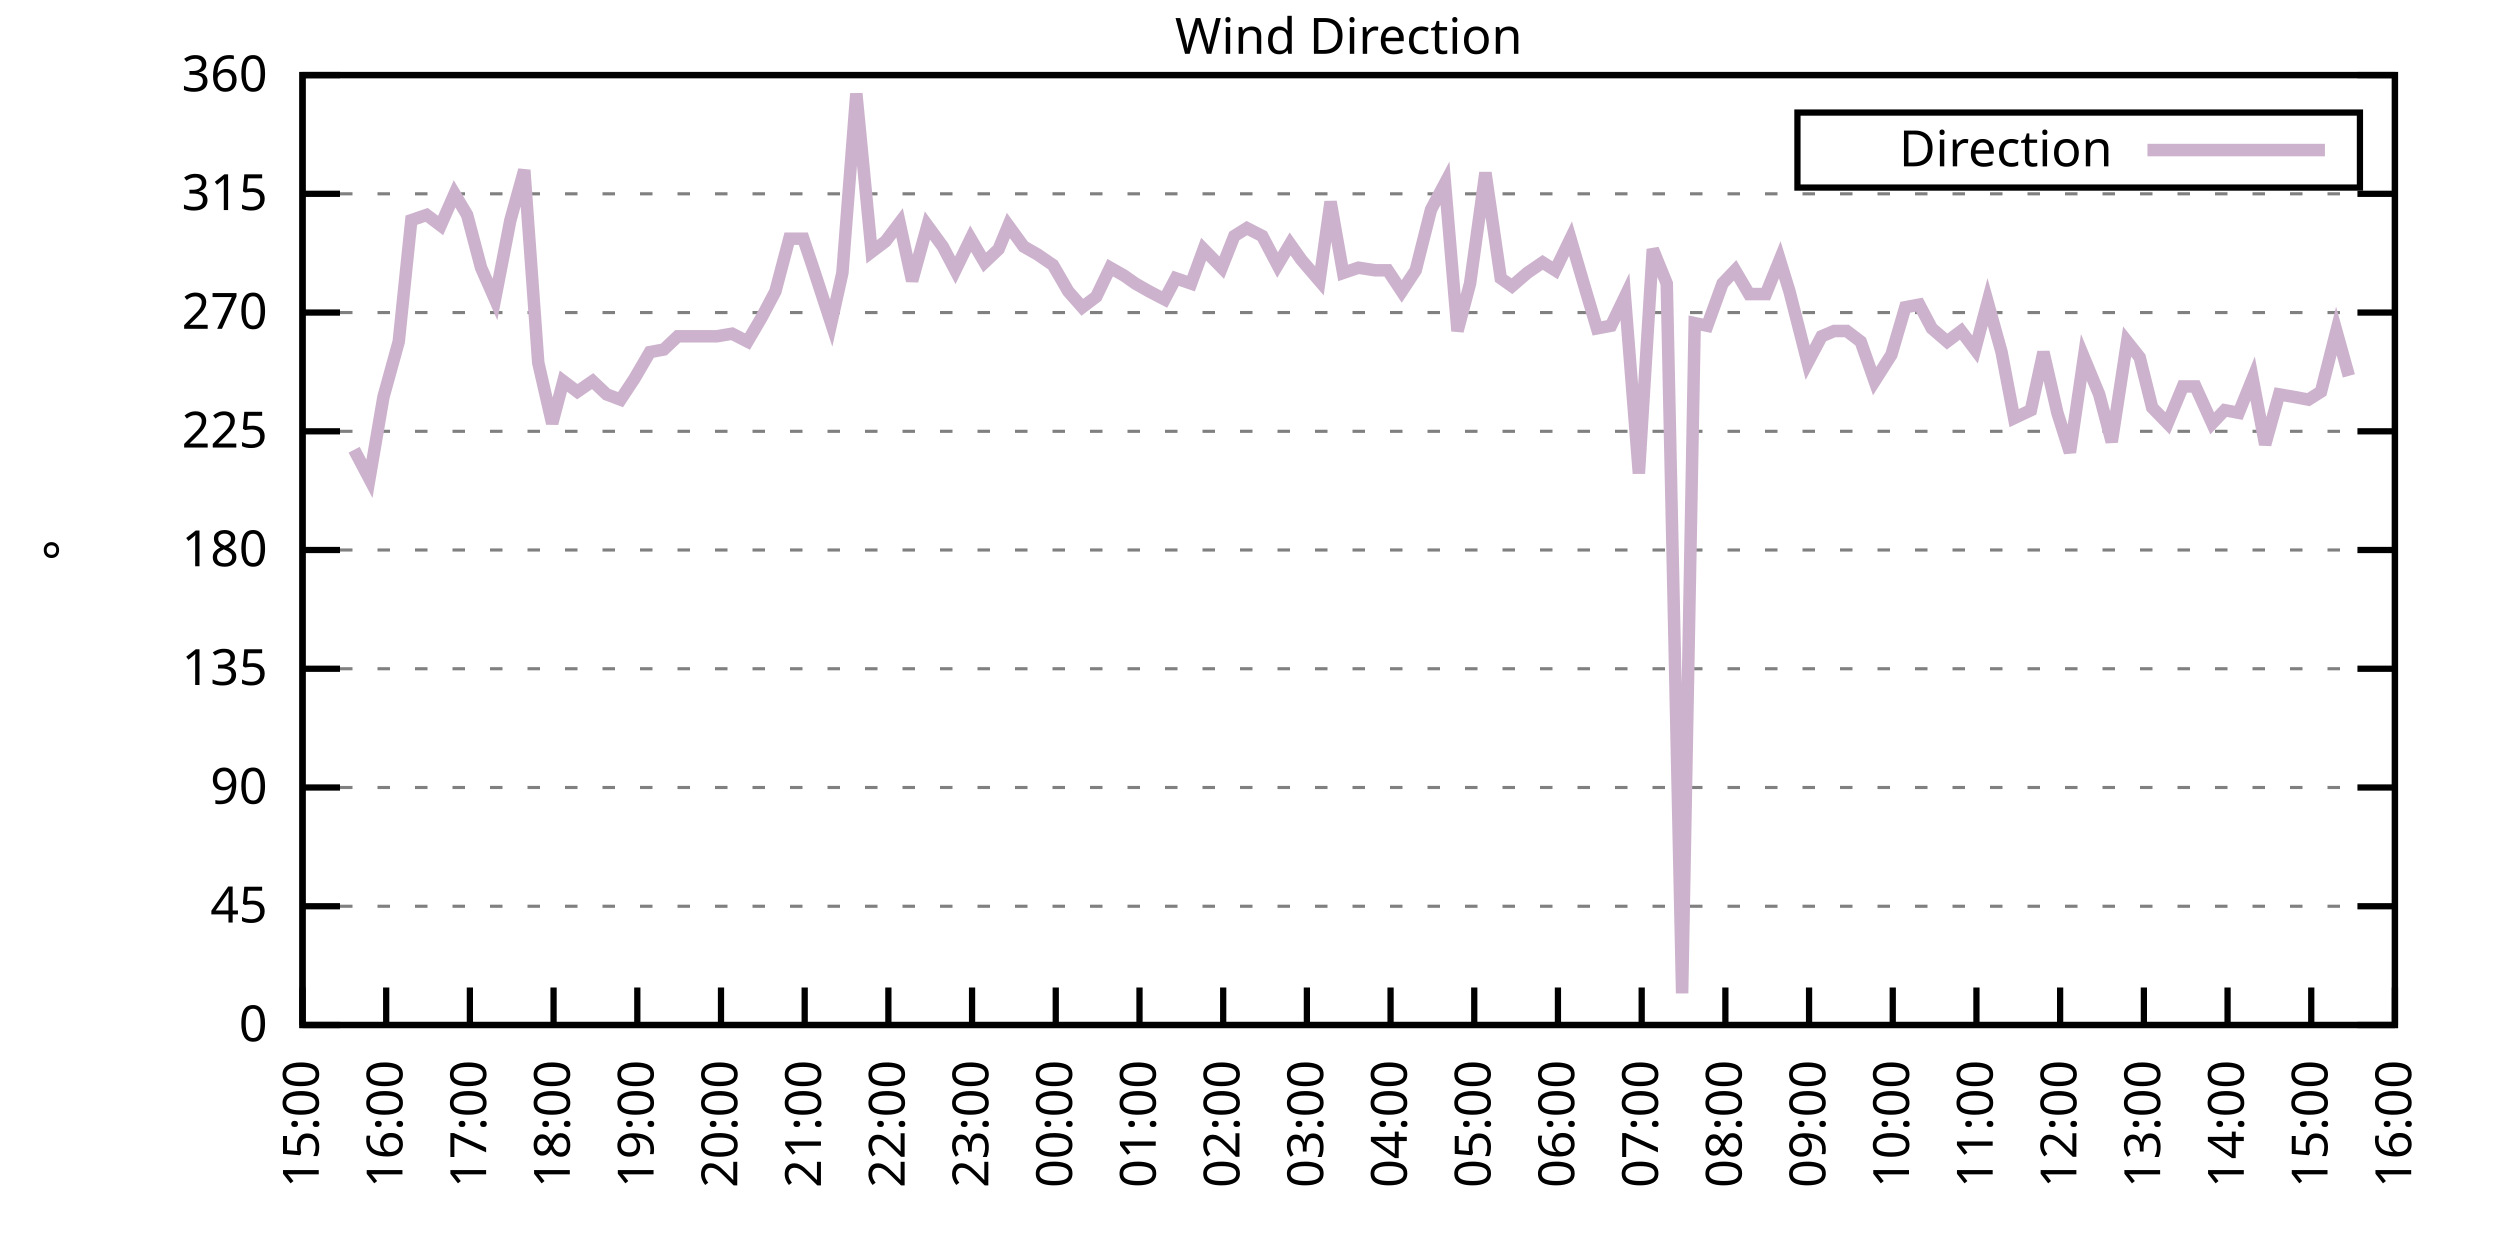
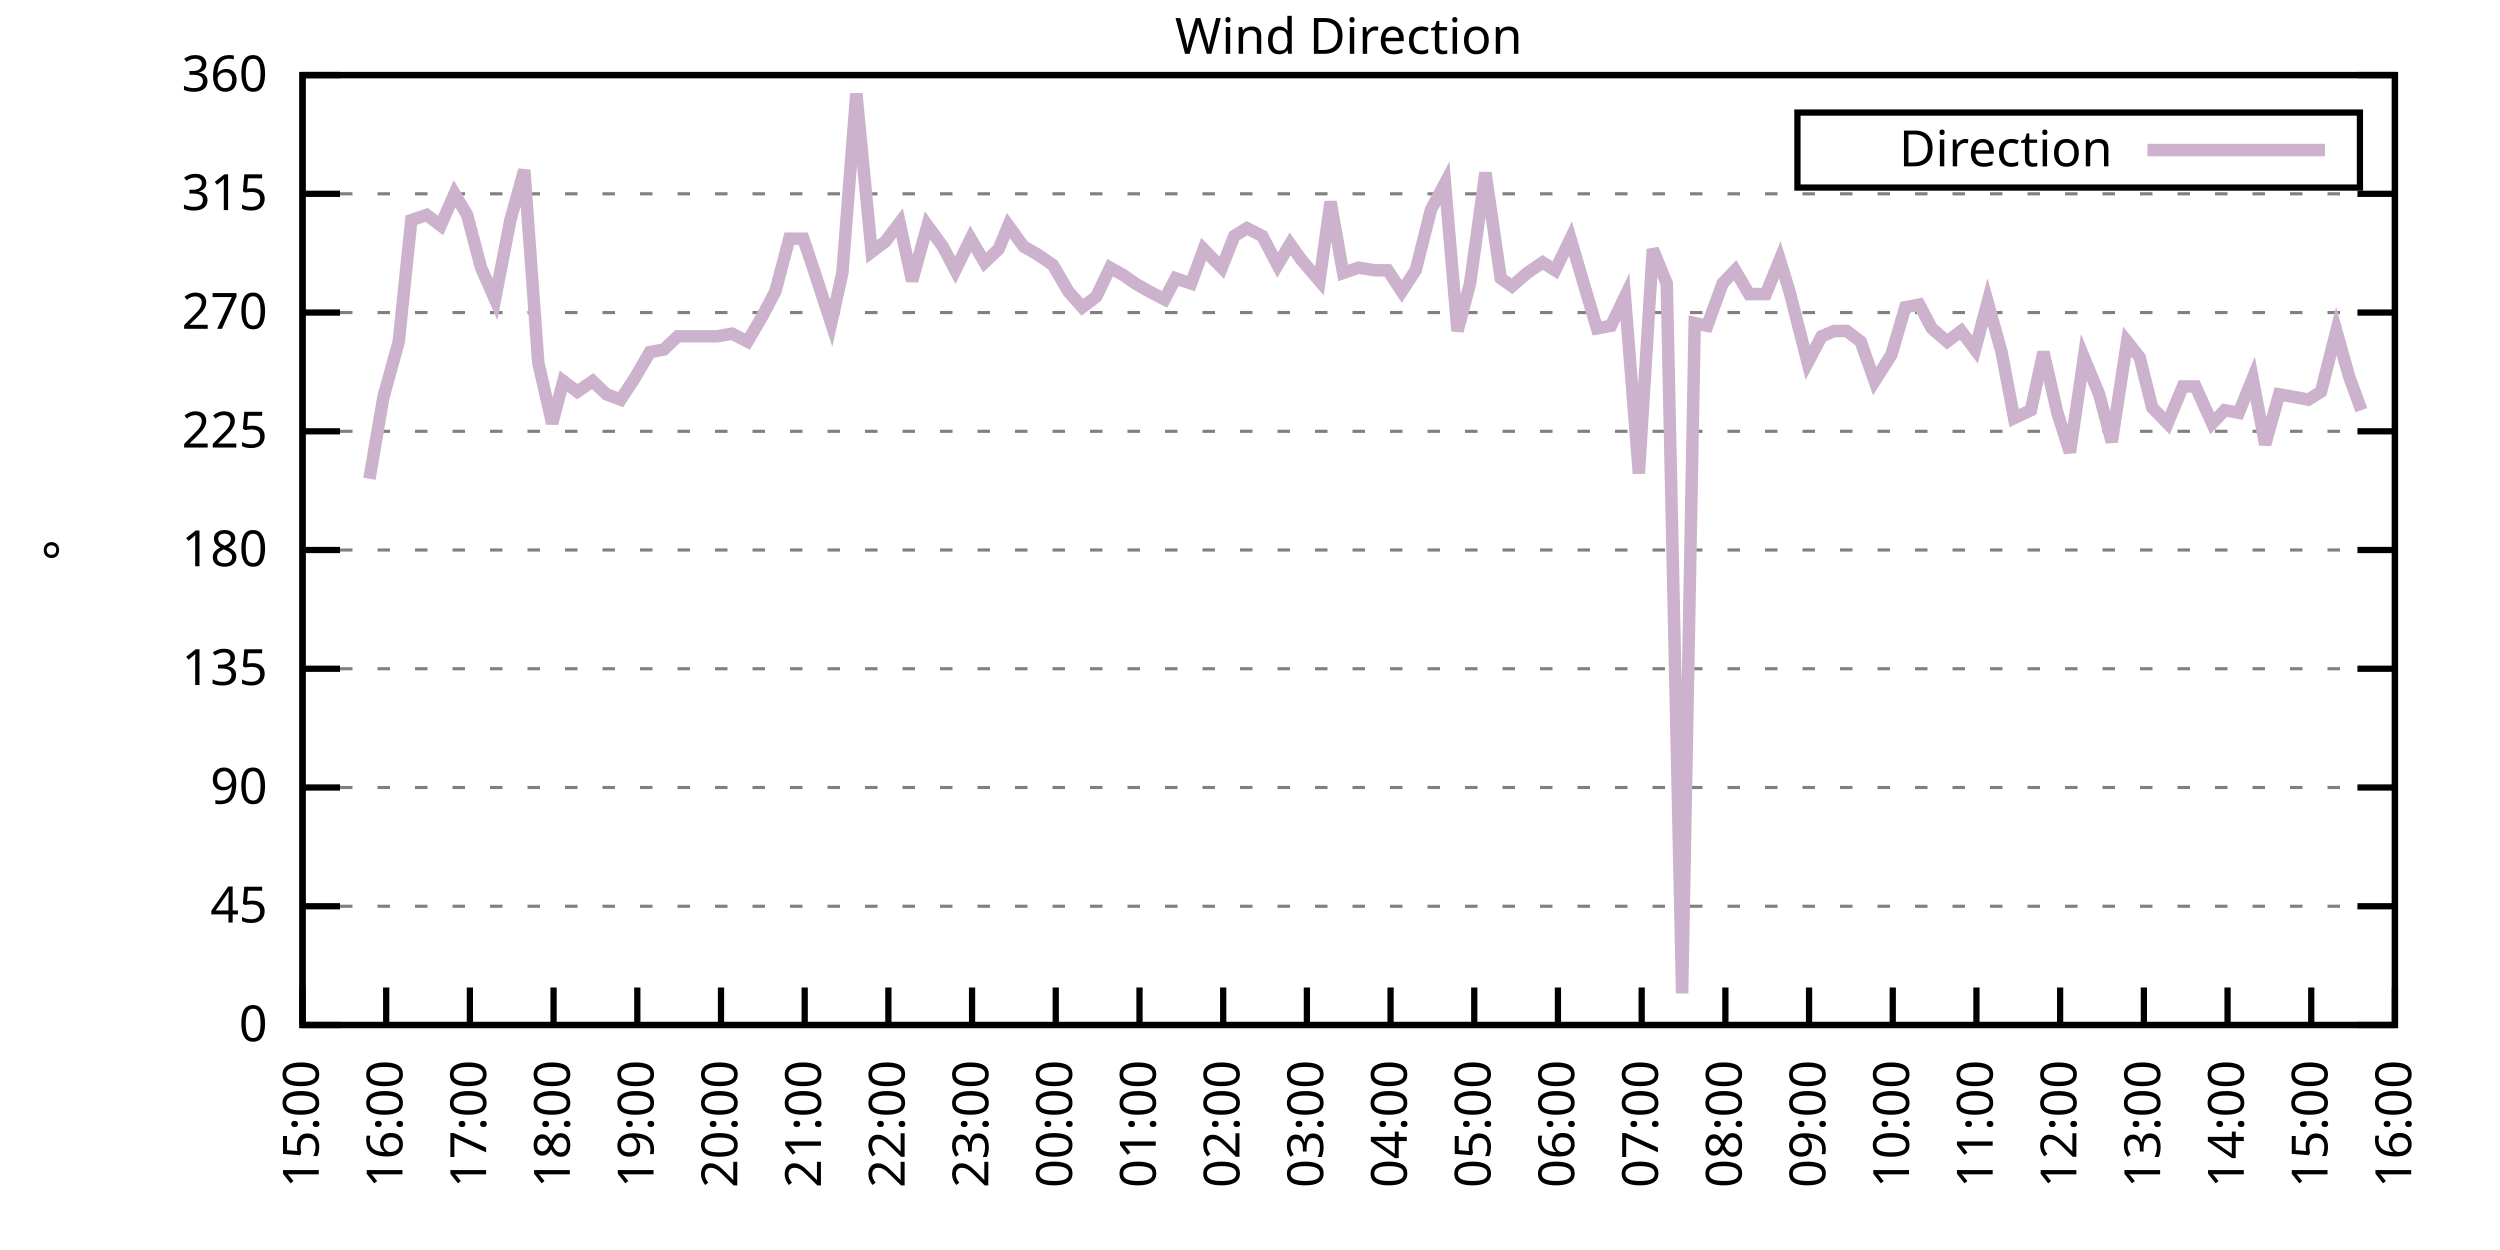
<svg xmlns="http://www.w3.org/2000/svg" xmlns:xlink="http://www.w3.org/1999/xlink" width="400" height="200" viewBox="0 0 400 200">
  <g id="gnuplot_canvas">
    <rect x="0" y="0" width="400" height="200" fill="none" />
    <defs>
      <circle id="gpDot" r="0.5" stroke-width="0.5" stroke="currentColor" />
      <path id="gpPt0" stroke-width="0.333" stroke="currentColor" d="M-1,0 h2 M0,-1 v2" />
      <path id="gpPt1" stroke-width="0.333" stroke="currentColor" d="M-1,-1 L1,1 M1,-1 L-1,1" />
      <path id="gpPt2" stroke-width="0.333" stroke="currentColor" d="M-1,0 L1,0 M0,-1 L0,1 M-1,-1 L1,1 M-1,1 L1,-1" />
      <rect id="gpPt3" stroke-width="0.333" stroke="currentColor" x="-1" y="-1" width="2" height="2" />
      <rect id="gpPt4" stroke-width="0.333" stroke="currentColor" fill="currentColor" x="-1" y="-1" width="2" height="2" />
      <circle id="gpPt5" stroke-width="0.333" stroke="currentColor" cx="0" cy="0" r="1" />
      <use xlink:href="#gpPt5" id="gpPt6" fill="currentColor" stroke="none" />
      <path id="gpPt7" stroke-width="0.333" stroke="currentColor" d="M0,-1.33 L-1.33,0.67 L1.33,0.67 z" />
      <use xlink:href="#gpPt7" id="gpPt8" fill="currentColor" stroke="none" />
      <use xlink:href="#gpPt7" id="gpPt9" stroke="currentColor" transform="rotate(180)" />
      <use xlink:href="#gpPt9" id="gpPt10" fill="currentColor" stroke="none" />
      <use xlink:href="#gpPt3" id="gpPt11" stroke="currentColor" transform="rotate(45)" />
      <use xlink:href="#gpPt11" id="gpPt12" fill="currentColor" stroke="none" />
      <path id="gpPt13" stroke-width="0.333" stroke="currentColor" d="M0,1.330 L1.265,0.411 L0.782,-1.067 L-0.782,-1.076 L-1.265,0.411 z" />
      <use xlink:href="#gpPt13" id="gpPt14" fill="currentColor" stroke="none" />
      <filter id="textbox" filterUnits="objectBoundingBox" x="0" y="0" height="1" width="1">
        <feFlood flood-color="white" flood-opacity="1" result="bgnd" />
        <feComposite in="SourceGraphic" in2="bgnd" operator="atop" />
      </filter>
      <filter id="greybox" filterUnits="objectBoundingBox" x="0" y="0" height="1" width="1">
        <feFlood flood-color="lightgrey" flood-opacity="1" result="grey" />
        <feComposite in="SourceGraphic" in2="grey" operator="atop" />
      </filter>
    </defs>
    <g fill="none" color="white" stroke="currentColor" stroke-width="1.00" stroke-linecap="butt" stroke-linejoin="miter">
</g>
    <g fill="none" color="black" stroke="currentColor" stroke-width="1.00" stroke-linecap="butt" stroke-linejoin="miter">
      <g stroke="none" shape-rendering="crispEdges">
        <polygon fill="rgb(255, 255, 255)" points="48.40,164.00 383.18,164.00 383.18,12.02 48.40,12.02 " />
      </g>
    </g>
    <g fill="none" color="black" stroke="currentColor" stroke-width="1.00" stroke-linecap="butt" stroke-linejoin="miter">
</g>
    <g fill="none" color="black" stroke="black" stroke-width="0.50" stroke-linecap="butt" stroke-linejoin="miter">
</g>
    <g fill="none" color="gray" stroke="currentColor" stroke-width="0.50" stroke-linecap="butt" stroke-linejoin="miter">
      <path stroke="gray" stroke-dasharray="2,4" class="gridline" d="M48.40,164.00 L383.19,164.00  " />
    </g>
    <g fill="none" color="gray" stroke="gray" stroke-width="1.00" stroke-linecap="butt" stroke-linejoin="miter">
</g>
    <g fill="none" color="black" stroke="currentColor" stroke-width="1.00" stroke-linecap="butt" stroke-linejoin="miter">
      <path stroke="black" d="M48.40,164.00 L54.40,164.00 M383.19,164.00 L377.19,164.00  " />
      <g transform="translate(42.80,166.60)" stroke="none" fill="black" font-family="Sans" font-size="8.00" text-anchor="end">
        <text>
          <tspan font-family="Sans"> 0</tspan>
        </text>
      </g>
    </g>
    <g fill="none" color="black" stroke="currentColor" stroke-width="1.00" stroke-linecap="butt" stroke-linejoin="miter">
</g>
    <g fill="none" color="black" stroke="black" stroke-width="0.50" stroke-linecap="butt" stroke-linejoin="miter">
</g>
    <g fill="none" color="gray" stroke="currentColor" stroke-width="0.50" stroke-linecap="butt" stroke-linejoin="miter">
      <path stroke="gray" stroke-dasharray="2,4" class="gridline" d="M48.40,145.00 L383.19,145.00  " />
    </g>
    <g fill="none" color="gray" stroke="gray" stroke-width="1.00" stroke-linecap="butt" stroke-linejoin="miter">
</g>
    <g fill="none" color="black" stroke="currentColor" stroke-width="1.00" stroke-linecap="butt" stroke-linejoin="miter">
      <path stroke="black" d="M48.40,145.00 L54.40,145.00 M383.19,145.00 L377.19,145.00  " />
      <g transform="translate(42.80,147.60)" stroke="none" fill="black" font-family="Sans" font-size="8.00" text-anchor="end">
        <text>
          <tspan font-family="Sans"> 45</tspan>
        </text>
      </g>
    </g>
    <g fill="none" color="black" stroke="currentColor" stroke-width="1.00" stroke-linecap="butt" stroke-linejoin="miter">
</g>
    <g fill="none" color="black" stroke="black" stroke-width="0.50" stroke-linecap="butt" stroke-linejoin="miter">
</g>
    <g fill="none" color="gray" stroke="currentColor" stroke-width="0.50" stroke-linecap="butt" stroke-linejoin="miter">
      <path stroke="gray" stroke-dasharray="2,4" class="gridline" d="M48.40,126.00 L383.19,126.00  " />
    </g>
    <g fill="none" color="gray" stroke="gray" stroke-width="1.00" stroke-linecap="butt" stroke-linejoin="miter">
</g>
    <g fill="none" color="black" stroke="currentColor" stroke-width="1.00" stroke-linecap="butt" stroke-linejoin="miter">
      <path stroke="black" d="M48.40,126.00 L54.40,126.00 M383.19,126.00 L377.19,126.00  " />
      <g transform="translate(42.80,128.60)" stroke="none" fill="black" font-family="Sans" font-size="8.00" text-anchor="end">
        <text>
          <tspan font-family="Sans"> 90</tspan>
        </text>
      </g>
    </g>
    <g fill="none" color="black" stroke="currentColor" stroke-width="1.00" stroke-linecap="butt" stroke-linejoin="miter">
</g>
    <g fill="none" color="black" stroke="black" stroke-width="0.50" stroke-linecap="butt" stroke-linejoin="miter">
</g>
    <g fill="none" color="gray" stroke="currentColor" stroke-width="0.50" stroke-linecap="butt" stroke-linejoin="miter">
      <path stroke="gray" stroke-dasharray="2,4" class="gridline" d="M48.40,107.00 L383.19,107.00  " />
    </g>
    <g fill="none" color="gray" stroke="gray" stroke-width="1.00" stroke-linecap="butt" stroke-linejoin="miter">
</g>
    <g fill="none" color="black" stroke="currentColor" stroke-width="1.00" stroke-linecap="butt" stroke-linejoin="miter">
      <path stroke="black" d="M48.40,107.00 L54.40,107.00 M383.19,107.00 L377.19,107.00  " />
      <g transform="translate(42.80,109.60)" stroke="none" fill="black" font-family="Sans" font-size="8.00" text-anchor="end">
        <text>
          <tspan font-family="Sans"> 135</tspan>
        </text>
      </g>
    </g>
    <g fill="none" color="black" stroke="currentColor" stroke-width="1.00" stroke-linecap="butt" stroke-linejoin="miter">
</g>
    <g fill="none" color="black" stroke="black" stroke-width="0.50" stroke-linecap="butt" stroke-linejoin="miter">
</g>
    <g fill="none" color="gray" stroke="currentColor" stroke-width="0.50" stroke-linecap="butt" stroke-linejoin="miter">
      <path stroke="gray" stroke-dasharray="2,4" class="gridline" d="M48.40,88.00 L383.19,88.00  " />
    </g>
    <g fill="none" color="gray" stroke="gray" stroke-width="1.00" stroke-linecap="butt" stroke-linejoin="miter">
</g>
    <g fill="none" color="black" stroke="currentColor" stroke-width="1.00" stroke-linecap="butt" stroke-linejoin="miter">
      <path stroke="black" d="M48.40,88.00 L54.40,88.00 M383.19,88.00 L377.19,88.00  " />
      <g transform="translate(42.80,90.60)" stroke="none" fill="black" font-family="Sans" font-size="8.00" text-anchor="end">
        <text>
          <tspan font-family="Sans"> 180</tspan>
        </text>
      </g>
    </g>
    <g fill="none" color="black" stroke="currentColor" stroke-width="1.00" stroke-linecap="butt" stroke-linejoin="miter">
</g>
    <g fill="none" color="black" stroke="black" stroke-width="0.50" stroke-linecap="butt" stroke-linejoin="miter">
</g>
    <g fill="none" color="gray" stroke="currentColor" stroke-width="0.50" stroke-linecap="butt" stroke-linejoin="miter">
      <path stroke="gray" stroke-dasharray="2,4" class="gridline" d="M48.40,69.01 L383.19,69.01  " />
    </g>
    <g fill="none" color="gray" stroke="gray" stroke-width="1.00" stroke-linecap="butt" stroke-linejoin="miter">
</g>
    <g fill="none" color="black" stroke="currentColor" stroke-width="1.00" stroke-linecap="butt" stroke-linejoin="miter">
      <path stroke="black" d="M48.40,69.01 L54.40,69.01 M383.19,69.01 L377.19,69.01  " />
      <g transform="translate(42.80,71.61)" stroke="none" fill="black" font-family="Sans" font-size="8.00" text-anchor="end">
        <text>
          <tspan font-family="Sans"> 225</tspan>
        </text>
      </g>
    </g>
    <g fill="none" color="black" stroke="currentColor" stroke-width="1.00" stroke-linecap="butt" stroke-linejoin="miter">
</g>
    <g fill="none" color="black" stroke="black" stroke-width="0.50" stroke-linecap="butt" stroke-linejoin="miter">
</g>
    <g fill="none" color="gray" stroke="currentColor" stroke-width="0.50" stroke-linecap="butt" stroke-linejoin="miter">
      <path stroke="gray" stroke-dasharray="2,4" class="gridline" d="M48.40,50.01 L383.19,50.01  " />
    </g>
    <g fill="none" color="gray" stroke="gray" stroke-width="1.00" stroke-linecap="butt" stroke-linejoin="miter">
</g>
    <g fill="none" color="black" stroke="currentColor" stroke-width="1.00" stroke-linecap="butt" stroke-linejoin="miter">
      <path stroke="black" d="M48.40,50.01 L54.40,50.01 M383.19,50.01 L377.19,50.01  " />
      <g transform="translate(42.80,52.61)" stroke="none" fill="black" font-family="Sans" font-size="8.00" text-anchor="end">
        <text>
          <tspan font-family="Sans"> 270</tspan>
        </text>
      </g>
    </g>
    <g fill="none" color="black" stroke="currentColor" stroke-width="1.00" stroke-linecap="butt" stroke-linejoin="miter">
</g>
    <g fill="none" color="black" stroke="black" stroke-width="0.50" stroke-linecap="butt" stroke-linejoin="miter">
</g>
    <g fill="none" color="gray" stroke="currentColor" stroke-width="0.50" stroke-linecap="butt" stroke-linejoin="miter">
      <path stroke="gray" stroke-dasharray="2,4" class="gridline" d="M48.40,31.01 L383.19,31.01  " />
    </g>
    <g fill="none" color="gray" stroke="gray" stroke-width="1.00" stroke-linecap="butt" stroke-linejoin="miter">
</g>
    <g fill="none" color="black" stroke="currentColor" stroke-width="1.00" stroke-linecap="butt" stroke-linejoin="miter">
      <path stroke="black" d="M48.40,31.01 L54.40,31.01 M383.19,31.01 L377.19,31.01  " />
      <g transform="translate(42.80,33.61)" stroke="none" fill="black" font-family="Sans" font-size="8.00" text-anchor="end">
        <text>
          <tspan font-family="Sans"> 315</tspan>
        </text>
      </g>
    </g>
    <g fill="none" color="black" stroke="currentColor" stroke-width="1.00" stroke-linecap="butt" stroke-linejoin="miter">
</g>
    <g fill="none" color="black" stroke="black" stroke-width="0.50" stroke-linecap="butt" stroke-linejoin="miter">
</g>
    <g fill="none" color="gray" stroke="currentColor" stroke-width="0.50" stroke-linecap="butt" stroke-linejoin="miter">
      <path stroke="gray" stroke-dasharray="2,4" class="gridline" d="M48.40,12.01 L383.19,12.01  " />
    </g>
    <g fill="none" color="gray" stroke="gray" stroke-width="1.00" stroke-linecap="butt" stroke-linejoin="miter">
</g>
    <g fill="none" color="black" stroke="currentColor" stroke-width="1.00" stroke-linecap="butt" stroke-linejoin="miter">
      <path stroke="black" d="M48.40,12.01 L54.40,12.01 M383.19,12.01 L377.19,12.01  " />
      <g transform="translate(42.80,14.61)" stroke="none" fill="black" font-family="Sans" font-size="8.00" text-anchor="end">
        <text>
          <tspan font-family="Sans"> 360</tspan>
        </text>
      </g>
    </g>
    <g fill="none" color="black" stroke="currentColor" stroke-width="1.00" stroke-linecap="butt" stroke-linejoin="miter">
      <path stroke="black" d="M48.40,164.00 L48.40,158.00  " />
      <g transform="translate(51.00,169.60) rotate(270.00)" stroke="none" fill="black" font-family="Sans" font-size="8.00" text-anchor="end">
        <text>
          <tspan font-family="Sans">15:00</tspan>
        </text>
      </g>
    </g>
    <g fill="none" color="black" stroke="currentColor" stroke-width="1.00" stroke-linecap="butt" stroke-linejoin="miter">
      <path stroke="black" d="M61.79,164.00 L61.79,158.00  " />
      <g transform="translate(64.39,169.60) rotate(270.00)" stroke="none" fill="black" font-family="Sans" font-size="8.00" text-anchor="end">
        <text>
          <tspan font-family="Sans">16:00</tspan>
        </text>
      </g>
    </g>
    <g fill="none" color="black" stroke="currentColor" stroke-width="1.00" stroke-linecap="butt" stroke-linejoin="miter">
      <path stroke="black" d="M75.18,164.00 L75.18,158.00  " />
      <g transform="translate(77.78,169.60) rotate(270.00)" stroke="none" fill="black" font-family="Sans" font-size="8.00" text-anchor="end">
        <text>
          <tspan font-family="Sans">17:00</tspan>
        </text>
      </g>
    </g>
    <g fill="none" color="black" stroke="currentColor" stroke-width="1.00" stroke-linecap="butt" stroke-linejoin="miter">
      <path stroke="black" d="M88.57,164.00 L88.57,158.00  " />
      <g transform="translate(91.17,169.60) rotate(270.00)" stroke="none" fill="black" font-family="Sans" font-size="8.00" text-anchor="end">
        <text>
          <tspan font-family="Sans">18:00</tspan>
        </text>
      </g>
    </g>
    <g fill="none" color="black" stroke="currentColor" stroke-width="1.00" stroke-linecap="butt" stroke-linejoin="miter">
      <path stroke="black" d="M101.97,164.00 L101.97,158.00  " />
      <g transform="translate(104.57,169.60) rotate(270.00)" stroke="none" fill="black" font-family="Sans" font-size="8.00" text-anchor="end">
        <text>
          <tspan font-family="Sans">19:00</tspan>
        </text>
      </g>
    </g>
    <g fill="none" color="black" stroke="currentColor" stroke-width="1.00" stroke-linecap="butt" stroke-linejoin="miter">
      <path stroke="black" d="M115.36,164.00 L115.36,158.00  " />
      <g transform="translate(117.96,169.60) rotate(270.00)" stroke="none" fill="black" font-family="Sans" font-size="8.00" text-anchor="end">
        <text>
          <tspan font-family="Sans">20:00</tspan>
        </text>
      </g>
    </g>
    <g fill="none" color="black" stroke="currentColor" stroke-width="1.00" stroke-linecap="butt" stroke-linejoin="miter">
      <path stroke="black" d="M128.75,164.00 L128.75,158.00  " />
      <g transform="translate(131.35,169.60) rotate(270.00)" stroke="none" fill="black" font-family="Sans" font-size="8.00" text-anchor="end">
        <text>
          <tspan font-family="Sans">21:00</tspan>
        </text>
      </g>
    </g>
    <g fill="none" color="black" stroke="currentColor" stroke-width="1.00" stroke-linecap="butt" stroke-linejoin="miter">
      <path stroke="black" d="M142.14,164.00 L142.14,158.00  " />
      <g transform="translate(144.74,169.60) rotate(270.00)" stroke="none" fill="black" font-family="Sans" font-size="8.00" text-anchor="end">
        <text>
          <tspan font-family="Sans">22:00</tspan>
        </text>
      </g>
    </g>
    <g fill="none" color="black" stroke="currentColor" stroke-width="1.00" stroke-linecap="butt" stroke-linejoin="miter">
      <path stroke="black" d="M155.53,164.00 L155.53,158.00  " />
      <g transform="translate(158.13,169.60) rotate(270.00)" stroke="none" fill="black" font-family="Sans" font-size="8.00" text-anchor="end">
        <text>
          <tspan font-family="Sans">23:00</tspan>
        </text>
      </g>
    </g>
    <g fill="none" color="black" stroke="currentColor" stroke-width="1.00" stroke-linecap="butt" stroke-linejoin="miter">
      <path stroke="black" d="M168.92,164.00 L168.92,158.00  " />
      <g transform="translate(171.52,169.60) rotate(270.00)" stroke="none" fill="black" font-family="Sans" font-size="8.00" text-anchor="end">
        <text>
          <tspan font-family="Sans">00:00</tspan>
        </text>
      </g>
    </g>
    <g fill="none" color="black" stroke="currentColor" stroke-width="1.00" stroke-linecap="butt" stroke-linejoin="miter">
      <path stroke="black" d="M182.32,164.00 L182.32,158.00  " />
      <g transform="translate(184.92,169.60) rotate(270.00)" stroke="none" fill="black" font-family="Sans" font-size="8.00" text-anchor="end">
        <text>
          <tspan font-family="Sans">01:00</tspan>
        </text>
      </g>
    </g>
    <g fill="none" color="black" stroke="currentColor" stroke-width="1.00" stroke-linecap="butt" stroke-linejoin="miter">
      <path stroke="black" d="M195.71,164.00 L195.71,158.00  " />
      <g transform="translate(198.31,169.60) rotate(270.00)" stroke="none" fill="black" font-family="Sans" font-size="8.00" text-anchor="end">
        <text>
          <tspan font-family="Sans">02:00</tspan>
        </text>
      </g>
    </g>
    <g fill="none" color="black" stroke="currentColor" stroke-width="1.00" stroke-linecap="butt" stroke-linejoin="miter">
      <path stroke="black" d="M209.10,164.00 L209.10,158.00  " />
      <g transform="translate(211.70,169.60) rotate(270.00)" stroke="none" fill="black" font-family="Sans" font-size="8.00" text-anchor="end">
        <text>
          <tspan font-family="Sans">03:00</tspan>
        </text>
      </g>
    </g>
    <g fill="none" color="black" stroke="currentColor" stroke-width="1.00" stroke-linecap="butt" stroke-linejoin="miter">
      <path stroke="black" d="M222.49,164.00 L222.49,158.00  " />
      <g transform="translate(225.09,169.60) rotate(270.00)" stroke="none" fill="black" font-family="Sans" font-size="8.00" text-anchor="end">
        <text>
          <tspan font-family="Sans">04:00</tspan>
        </text>
      </g>
    </g>
    <g fill="none" color="black" stroke="currentColor" stroke-width="1.00" stroke-linecap="butt" stroke-linejoin="miter">
      <path stroke="black" d="M235.88,164.00 L235.88,158.00  " />
      <g transform="translate(238.48,169.60) rotate(270.00)" stroke="none" fill="black" font-family="Sans" font-size="8.00" text-anchor="end">
        <text>
          <tspan font-family="Sans">05:00</tspan>
        </text>
      </g>
    </g>
    <g fill="none" color="black" stroke="currentColor" stroke-width="1.00" stroke-linecap="butt" stroke-linejoin="miter">
      <path stroke="black" d="M249.27,164.00 L249.27,158.00  " />
      <g transform="translate(251.87,169.60) rotate(270.00)" stroke="none" fill="black" font-family="Sans" font-size="8.00" text-anchor="end">
        <text>
          <tspan font-family="Sans">06:00</tspan>
        </text>
      </g>
    </g>
    <g fill="none" color="black" stroke="currentColor" stroke-width="1.00" stroke-linecap="butt" stroke-linejoin="miter">
      <path stroke="black" d="M262.67,164.00 L262.67,158.00  " />
      <g transform="translate(265.27,169.60) rotate(270.00)" stroke="none" fill="black" font-family="Sans" font-size="8.00" text-anchor="end">
        <text>
          <tspan font-family="Sans">07:00</tspan>
        </text>
      </g>
    </g>
    <g fill="none" color="black" stroke="currentColor" stroke-width="1.00" stroke-linecap="butt" stroke-linejoin="miter">
      <path stroke="black" d="M276.06,164.00 L276.06,158.00  " />
      <g transform="translate(278.66,169.60) rotate(270.00)" stroke="none" fill="black" font-family="Sans" font-size="8.00" text-anchor="end">
        <text>
          <tspan font-family="Sans">08:00</tspan>
        </text>
      </g>
    </g>
    <g fill="none" color="black" stroke="currentColor" stroke-width="1.00" stroke-linecap="butt" stroke-linejoin="miter">
      <path stroke="black" d="M289.45,164.00 L289.45,158.00  " />
      <g transform="translate(292.05,169.60) rotate(270.00)" stroke="none" fill="black" font-family="Sans" font-size="8.00" text-anchor="end">
        <text>
          <tspan font-family="Sans">09:00</tspan>
        </text>
      </g>
    </g>
    <g fill="none" color="black" stroke="currentColor" stroke-width="1.00" stroke-linecap="butt" stroke-linejoin="miter">
      <path stroke="black" d="M302.84,164.00 L302.84,158.00  " />
      <g transform="translate(305.44,169.60) rotate(270.00)" stroke="none" fill="black" font-family="Sans" font-size="8.00" text-anchor="end">
        <text>
          <tspan font-family="Sans">10:00</tspan>
        </text>
      </g>
    </g>
    <g fill="none" color="black" stroke="currentColor" stroke-width="1.00" stroke-linecap="butt" stroke-linejoin="miter">
      <path stroke="black" d="M316.23,164.00 L316.23,158.00  " />
      <g transform="translate(318.83,169.60) rotate(270.00)" stroke="none" fill="black" font-family="Sans" font-size="8.00" text-anchor="end">
        <text>
          <tspan font-family="Sans">11:00</tspan>
        </text>
      </g>
    </g>
    <g fill="none" color="black" stroke="currentColor" stroke-width="1.00" stroke-linecap="butt" stroke-linejoin="miter">
      <path stroke="black" d="M329.62,164.00 L329.62,158.00  " />
      <g transform="translate(332.22,169.60) rotate(270.00)" stroke="none" fill="black" font-family="Sans" font-size="8.00" text-anchor="end">
        <text>
          <tspan font-family="Sans">12:00</tspan>
        </text>
      </g>
    </g>
    <g fill="none" color="black" stroke="currentColor" stroke-width="1.00" stroke-linecap="butt" stroke-linejoin="miter">
      <path stroke="black" d="M343.02,164.00 L343.02,158.00  " />
      <g transform="translate(345.62,169.60) rotate(270.00)" stroke="none" fill="black" font-family="Sans" font-size="8.00" text-anchor="end">
        <text>
          <tspan font-family="Sans">13:00</tspan>
        </text>
      </g>
    </g>
    <g fill="none" color="black" stroke="currentColor" stroke-width="1.00" stroke-linecap="butt" stroke-linejoin="miter">
      <path stroke="black" d="M356.41,164.00 L356.41,158.00  " />
      <g transform="translate(359.01,169.60) rotate(270.00)" stroke="none" fill="black" font-family="Sans" font-size="8.00" text-anchor="end">
        <text>
          <tspan font-family="Sans">14:00</tspan>
        </text>
      </g>
    </g>
    <g fill="none" color="black" stroke="currentColor" stroke-width="1.00" stroke-linecap="butt" stroke-linejoin="miter">
      <path stroke="black" d="M369.80,164.00 L369.80,158.00  " />
      <g transform="translate(372.40,169.60) rotate(270.00)" stroke="none" fill="black" font-family="Sans" font-size="8.00" text-anchor="end">
        <text>
          <tspan font-family="Sans">15:00</tspan>
        </text>
      </g>
    </g>
    <g fill="none" color="black" stroke="currentColor" stroke-width="1.00" stroke-linecap="butt" stroke-linejoin="miter">
      <path stroke="black" d="M383.19,164.00 L383.19,158.00  " />
      <g transform="translate(385.79,169.60) rotate(270.00)" stroke="none" fill="black" font-family="Sans" font-size="8.00" text-anchor="end">
        <text>
          <tspan font-family="Sans">16:00</tspan>
        </text>
      </g>
    </g>
    <g fill="none" color="black" stroke="currentColor" stroke-width="1.00" stroke-linecap="butt" stroke-linejoin="miter">
</g>
    <g fill="none" color="black" stroke="currentColor" stroke-width="1.00" stroke-linecap="butt" stroke-linejoin="miter">
      <path stroke="black" d="M48.40,12.01 L48.40,164.00 L383.19,164.00 L383.19,12.01 L48.40,12.01 Z  " />
    </g>
    <g fill="none" color="black" stroke="currentColor" stroke-width="1.00" stroke-linecap="butt" stroke-linejoin="miter">
</g>
    <g fill="none" color="black" stroke="currentColor" stroke-width="1.00" stroke-linecap="butt" stroke-linejoin="miter">
      <path stroke="black" d="M287.59,30.01 L287.59,18.01 L377.59,18.01 L377.59,30.01 L287.59,30.01 Z  " />
    </g>
    <g id="Wind_direction_plot_1">
      <g fill="none" color="white" stroke="black" stroke-width="2.00" stroke-linecap="butt" stroke-linejoin="miter">
</g>
      <g fill="none" color="black" stroke="currentColor" stroke-width="2.00" stroke-linecap="butt" stroke-linejoin="miter">
        <g transform="translate(337.99,26.61)" stroke="none" fill="black" font-family="Sans" font-size="8.00" text-anchor="end">
          <text>
            <tspan font-family="Sans">Direction</tspan>
          </text>
        </g>
      </g>
      <g fill="none" color="black" stroke="currentColor" stroke-width="2.00" stroke-linecap="butt" stroke-linejoin="miter">
-         <path stroke="rgb(204, 178, 204)" d="M343.59,24.01 L371.99,24.01 M56.66,71.96 L59.11,76.61 L61.35,63.52 L63.80,54.65 L65.81,35.23 L68.26,34.39   L70.50,36.08 L72.73,31.01 L74.74,34.39 L76.97,42.83 L79.20,47.90 L81.66,35.23 L83.89,27.21 L86.12,58.03   L88.35,67.74 L90.14,60.98 L92.37,62.67 L94.82,60.98 L97.06,63.10 L99.29,63.94 L101.52,60.56 L103.98,56.34   L106.21,55.92 L108.44,53.81 L110.67,53.81 L112.46,53.81 L114.69,53.81 L117.14,53.39 L119.60,54.65 L121.83,50.85   L124.06,46.63 L126.29,38.19 L128.53,38.19 L130.09,42.83 L132.99,51.70 L134.78,43.67 L137.01,14.97 L139.46,40.30   L141.69,38.61 L143.93,35.65 L145.94,44.94 L148.39,36.08 L150.85,39.45 L152.85,43.25 L155.31,38.19 L157.54,41.99   L159.77,39.87 L161.34,36.08 L163.79,39.45 L166.02,40.72 L168.48,42.41 L170.93,46.63 L173.17,49.16 L175.40,47.47   L177.63,42.83 L179.86,44.10 L181.65,45.36 L183.88,46.63 L186.33,47.90 L188.12,44.52 L190.57,45.36 L192.58,39.87   L195.48,42.83 L197.49,37.76 L199.50,36.50 L201.96,37.76 L204.41,42.41 L206.42,39.03 L208.21,41.56 L211.11,44.94   L212.89,32.28 L214.90,43.67 L217.36,42.83 L220.04,43.25 L222.04,43.25 L224.28,46.63 L226.51,43.25 L228.96,33.54   L231.20,29.32 L233.20,52.96 L235.21,45.36 L237.67,27.63 L240.12,44.52 L241.91,45.79 L244.36,43.67 L246.82,41.99   L248.83,43.25 L251.28,38.19 L253.51,45.79 L255.52,52.54 L257.76,52.12 L259.99,47.47 L262.22,75.76 L264.45,39.87   L266.68,45.36 L269.14,158.93 L271.15,51.70 L273.16,52.12 L275.61,45.36 L277.62,43.25 L279.85,47.05 L282.53,47.05   L284.76,41.56 L286.32,46.63 L289.23,58.03 L291.46,53.81 L293.47,52.96 L295.48,52.96 L297.71,54.65 L299.94,60.98   L302.62,56.76 L304.85,49.16 L307.08,48.74 L309.09,52.54 L311.54,54.65 L313.78,52.96 L316.01,55.92 L318.02,48.32   L320.25,56.34 L322.26,66.90 L324.94,65.63 L326.95,56.34 L329.18,66.05 L331.19,72.38 L333.42,57.18 L335.87,63.10   L337.88,70.70 L340.34,54.65 L342.35,57.18 L344.35,65.21 L346.81,67.74 L349.26,61.83 L351.27,61.83 L353.95,67.74   L355.96,65.63 L358.19,66.05 L360.42,60.56 L362.43,71.12 L364.66,63.10 L367.12,63.52 L369.35,63.94 L371.36,62.67   L373.82,52.96 L375.82,60.14  " />
+         <path stroke="rgb(204, 178, 204)" d="M343.59,24.01 L371.99,24.01 M59.11,76.61 L61.35,63.52 L63.80,54.65 L65.81,35.23 L68.26,34.39 L70.50,36.08   L72.73,31.01 L74.74,34.39 L76.97,42.83 L79.20,47.90 L81.66,35.23 L83.89,27.21 L86.12,58.03 L88.35,67.74   L90.14,60.98 L92.37,62.67 L94.82,60.98 L97.06,63.10 L99.29,63.94 L101.52,60.56 L103.98,56.34 L106.21,55.92   L108.44,53.81 L110.67,53.81 L112.46,53.81 L114.69,53.81 L117.14,53.39 L119.60,54.65 L121.83,50.85 L124.06,46.63   L126.29,38.19 L128.53,38.19 L130.09,42.83 L132.99,51.70 L134.78,43.67 L137.01,14.97 L139.46,40.30 L141.69,38.61   L143.93,35.65 L145.94,44.94 L148.39,36.08 L150.85,39.45 L152.85,43.25 L155.31,38.19 L157.54,41.99 L159.77,39.87   L161.34,36.08 L163.79,39.45 L166.02,40.72 L168.48,42.41 L170.93,46.63 L173.17,49.16 L175.40,47.47 L177.63,42.83   L179.86,44.10 L181.65,45.36 L183.88,46.63 L186.33,47.90 L188.12,44.52 L190.57,45.36 L192.58,39.87 L195.48,42.83   L197.49,37.76 L199.50,36.50 L201.96,37.76 L204.41,42.41 L206.42,39.03 L208.21,41.56 L211.11,44.94 L212.89,32.28   L214.90,43.67 L217.36,42.83 L220.04,43.25 L222.04,43.25 L224.28,46.63 L226.51,43.25 L228.96,33.54 L231.20,29.32   L233.20,52.96 L235.21,45.36 L237.67,27.63 L240.12,44.52 L241.91,45.79 L244.36,43.67 L246.82,41.99 L248.83,43.25   L251.28,38.19 L253.51,45.79 L255.52,52.54 L257.76,52.12 L259.99,47.47 L262.22,75.76 L264.45,39.87 L266.68,45.36   L269.14,158.93 L271.15,51.70 L273.16,52.12 L275.61,45.36 L277.62,43.25 L279.85,47.05 L282.53,47.05 L284.76,41.56   L286.32,46.63 L289.23,58.03 L291.46,53.81 L293.47,52.96 L295.48,52.96 L297.71,54.65 L299.94,60.98 L302.62,56.76   L304.85,49.16 L307.08,48.74 L309.09,52.54 L311.54,54.65 L313.78,52.96 L316.01,55.92 L318.02,48.32 L320.25,56.34   L322.26,66.90 L324.94,65.63 L326.95,56.34 L329.18,66.05 L331.19,72.38 L333.42,57.18 L335.87,63.10 L337.88,70.70   L340.34,54.65 L342.35,57.18 L344.35,65.21 L346.81,67.74 L349.26,61.83 L351.27,61.83 L353.95,67.74 L355.96,65.63   L358.19,66.05 L360.42,60.56 L362.43,71.12 L364.66,63.10 L367.12,63.52 L369.35,63.94 L371.36,62.67 L373.82,52.96   L375.82,60.14 L377.83,65.63  " />
      </g>
    </g>
    <g fill="none" color="black" stroke="currentColor" stroke-width="2.00" stroke-linecap="butt" stroke-linejoin="miter">
</g>
    <g fill="none" color="black" stroke="black" stroke-width="1.00" stroke-linecap="butt" stroke-linejoin="miter">
</g>
    <g fill="none" color="black" stroke="currentColor" stroke-width="1.00" stroke-linecap="butt" stroke-linejoin="miter">
      <path stroke="black" d="M48.40,12.01 L48.40,164.00 L383.19,164.00 L383.19,12.01 L48.40,12.01 Z  " />
      <g transform="translate(12.80,88.01) rotate(270.00)" stroke="none" fill="black" font-family="Sans" font-size="8.00" text-anchor="middle">
        <text>
          <tspan font-family="Sans">°</tspan>
        </text>
      </g>
    </g>
    <g fill="none" color="black" stroke="currentColor" stroke-width="1.00" stroke-linecap="butt" stroke-linejoin="miter">
</g>
    <g fill="none" color="black" stroke="currentColor" stroke-width="1.00" stroke-linecap="butt" stroke-linejoin="miter">
      <g transform="translate(215.79,8.61)" stroke="none" fill="black" font-family="Sans" font-size="8.00" text-anchor="middle">
        <text>
          <tspan font-family="Sans">Wind Direction</tspan>
        </text>
      </g>
    </g>
    <g fill="none" color="black" stroke="currentColor" stroke-width="1.00" stroke-linecap="butt" stroke-linejoin="miter">
</g>
  </g>
</svg>
